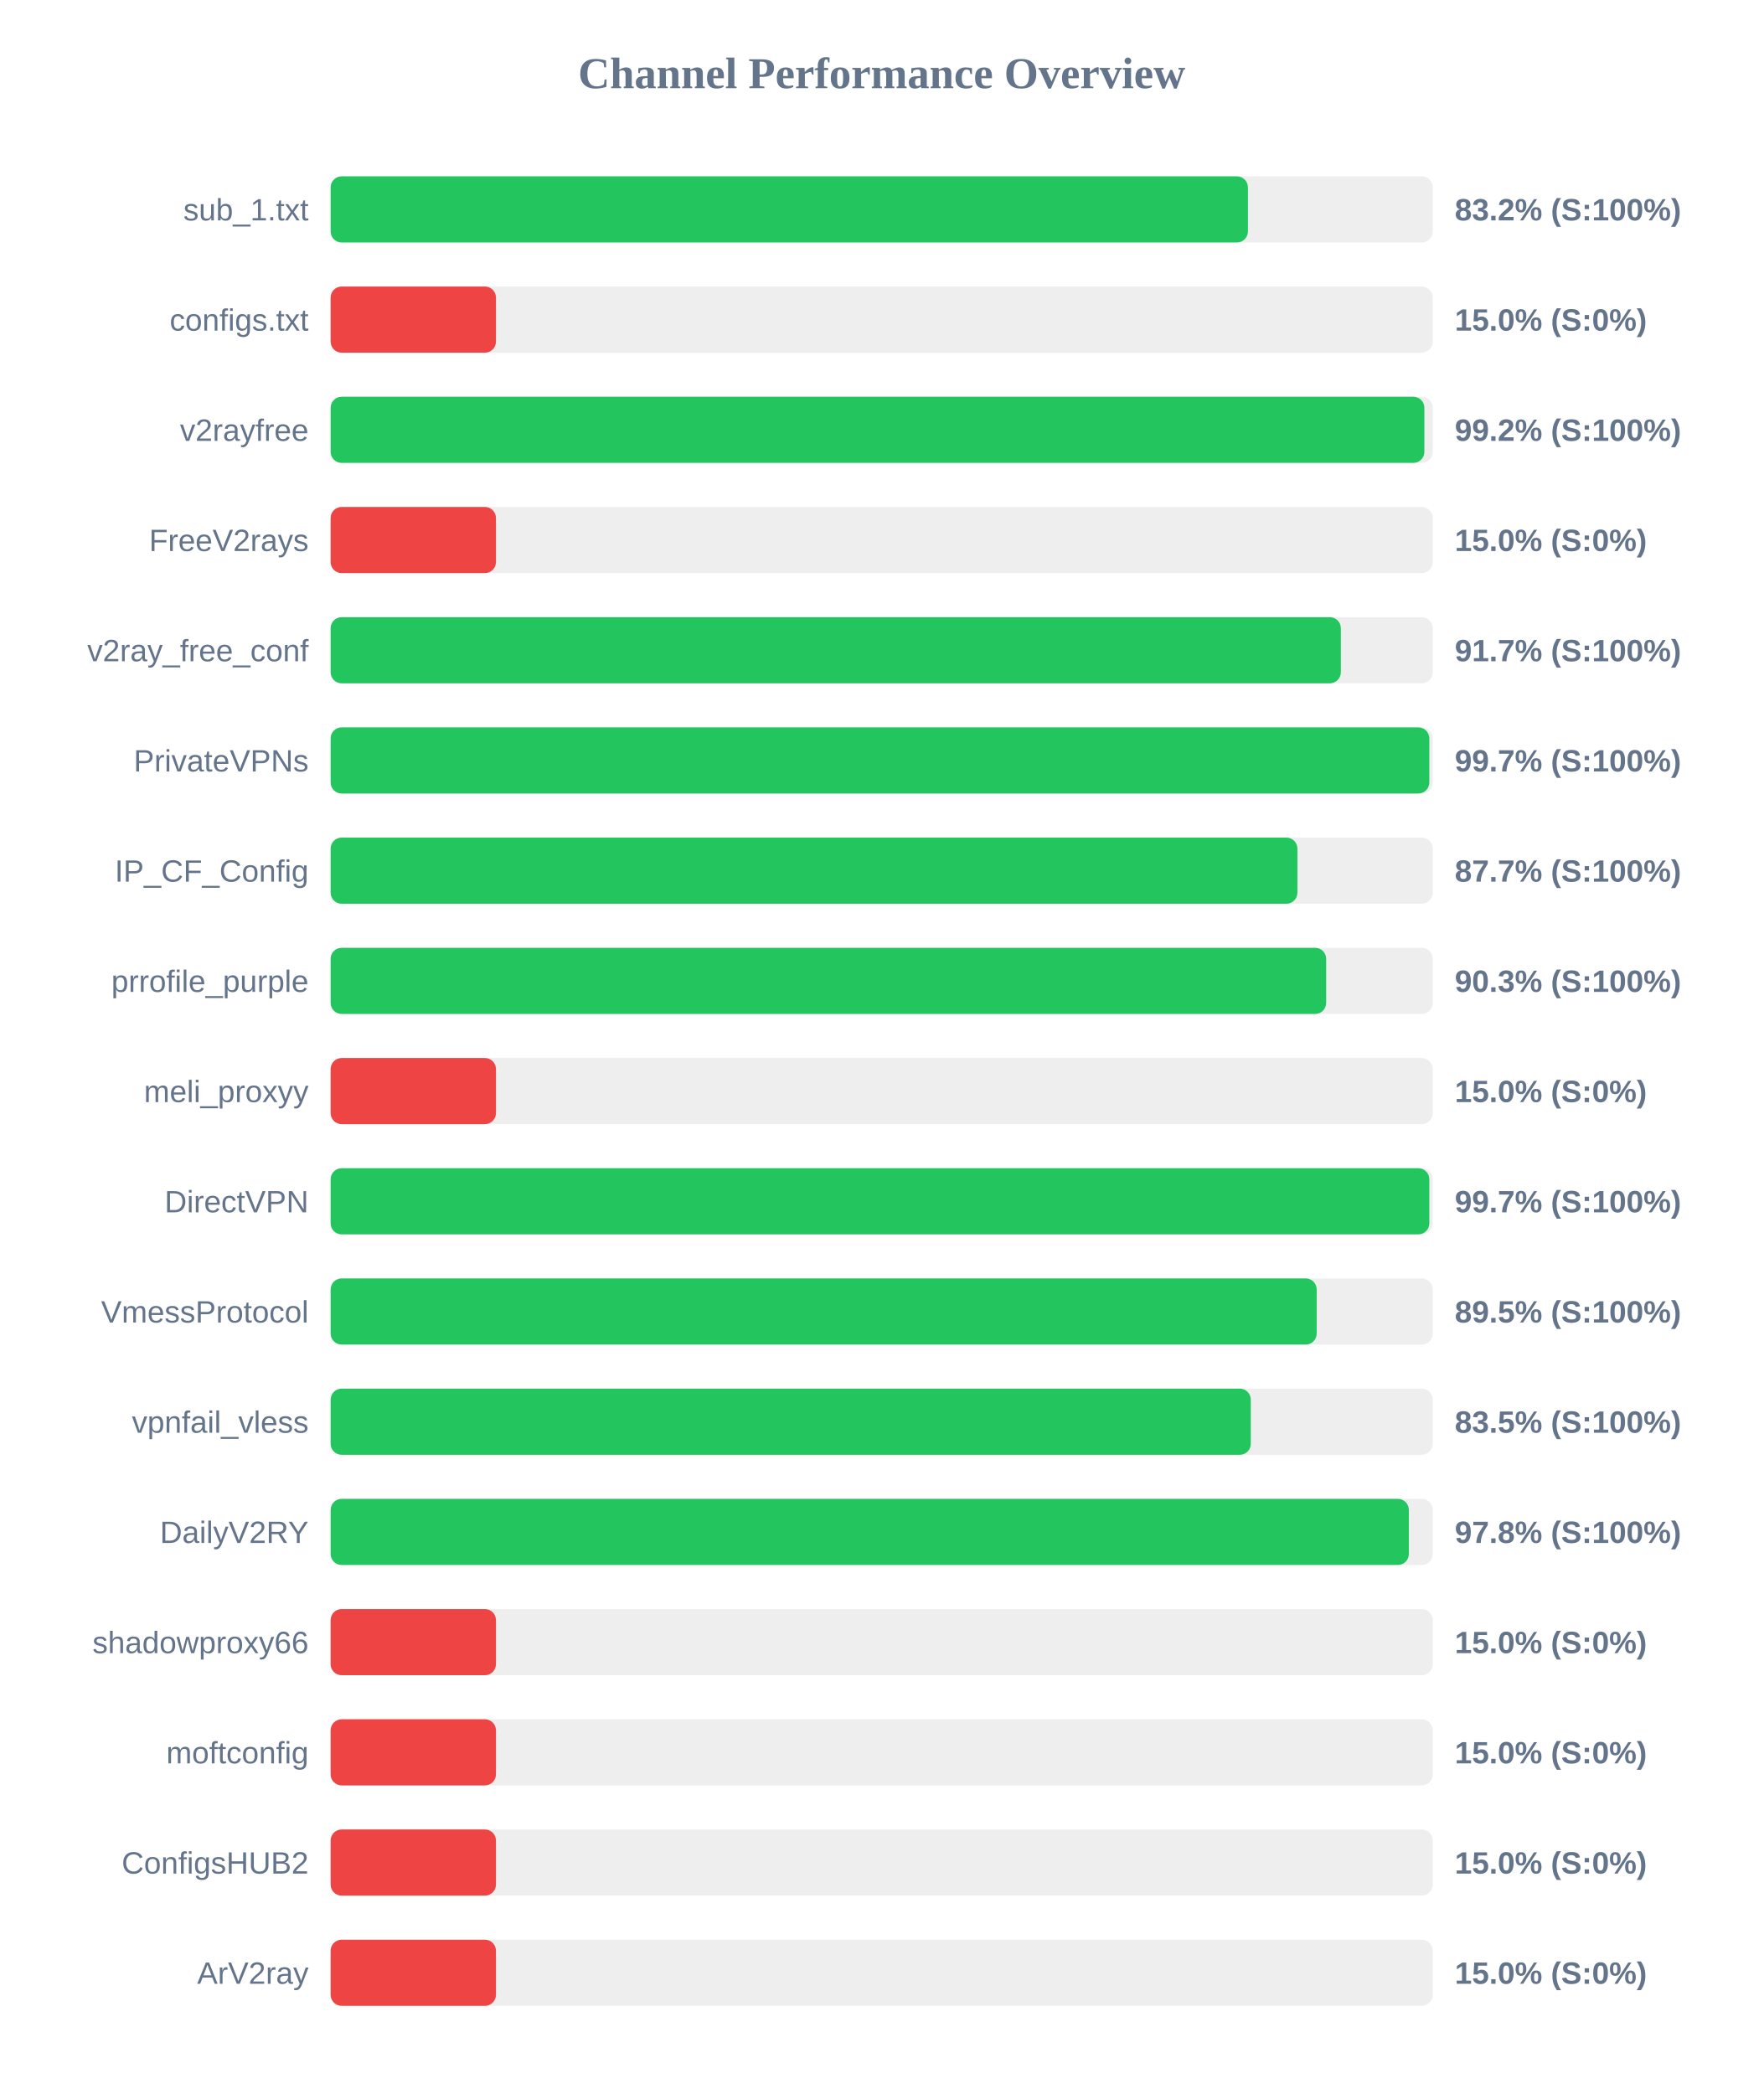
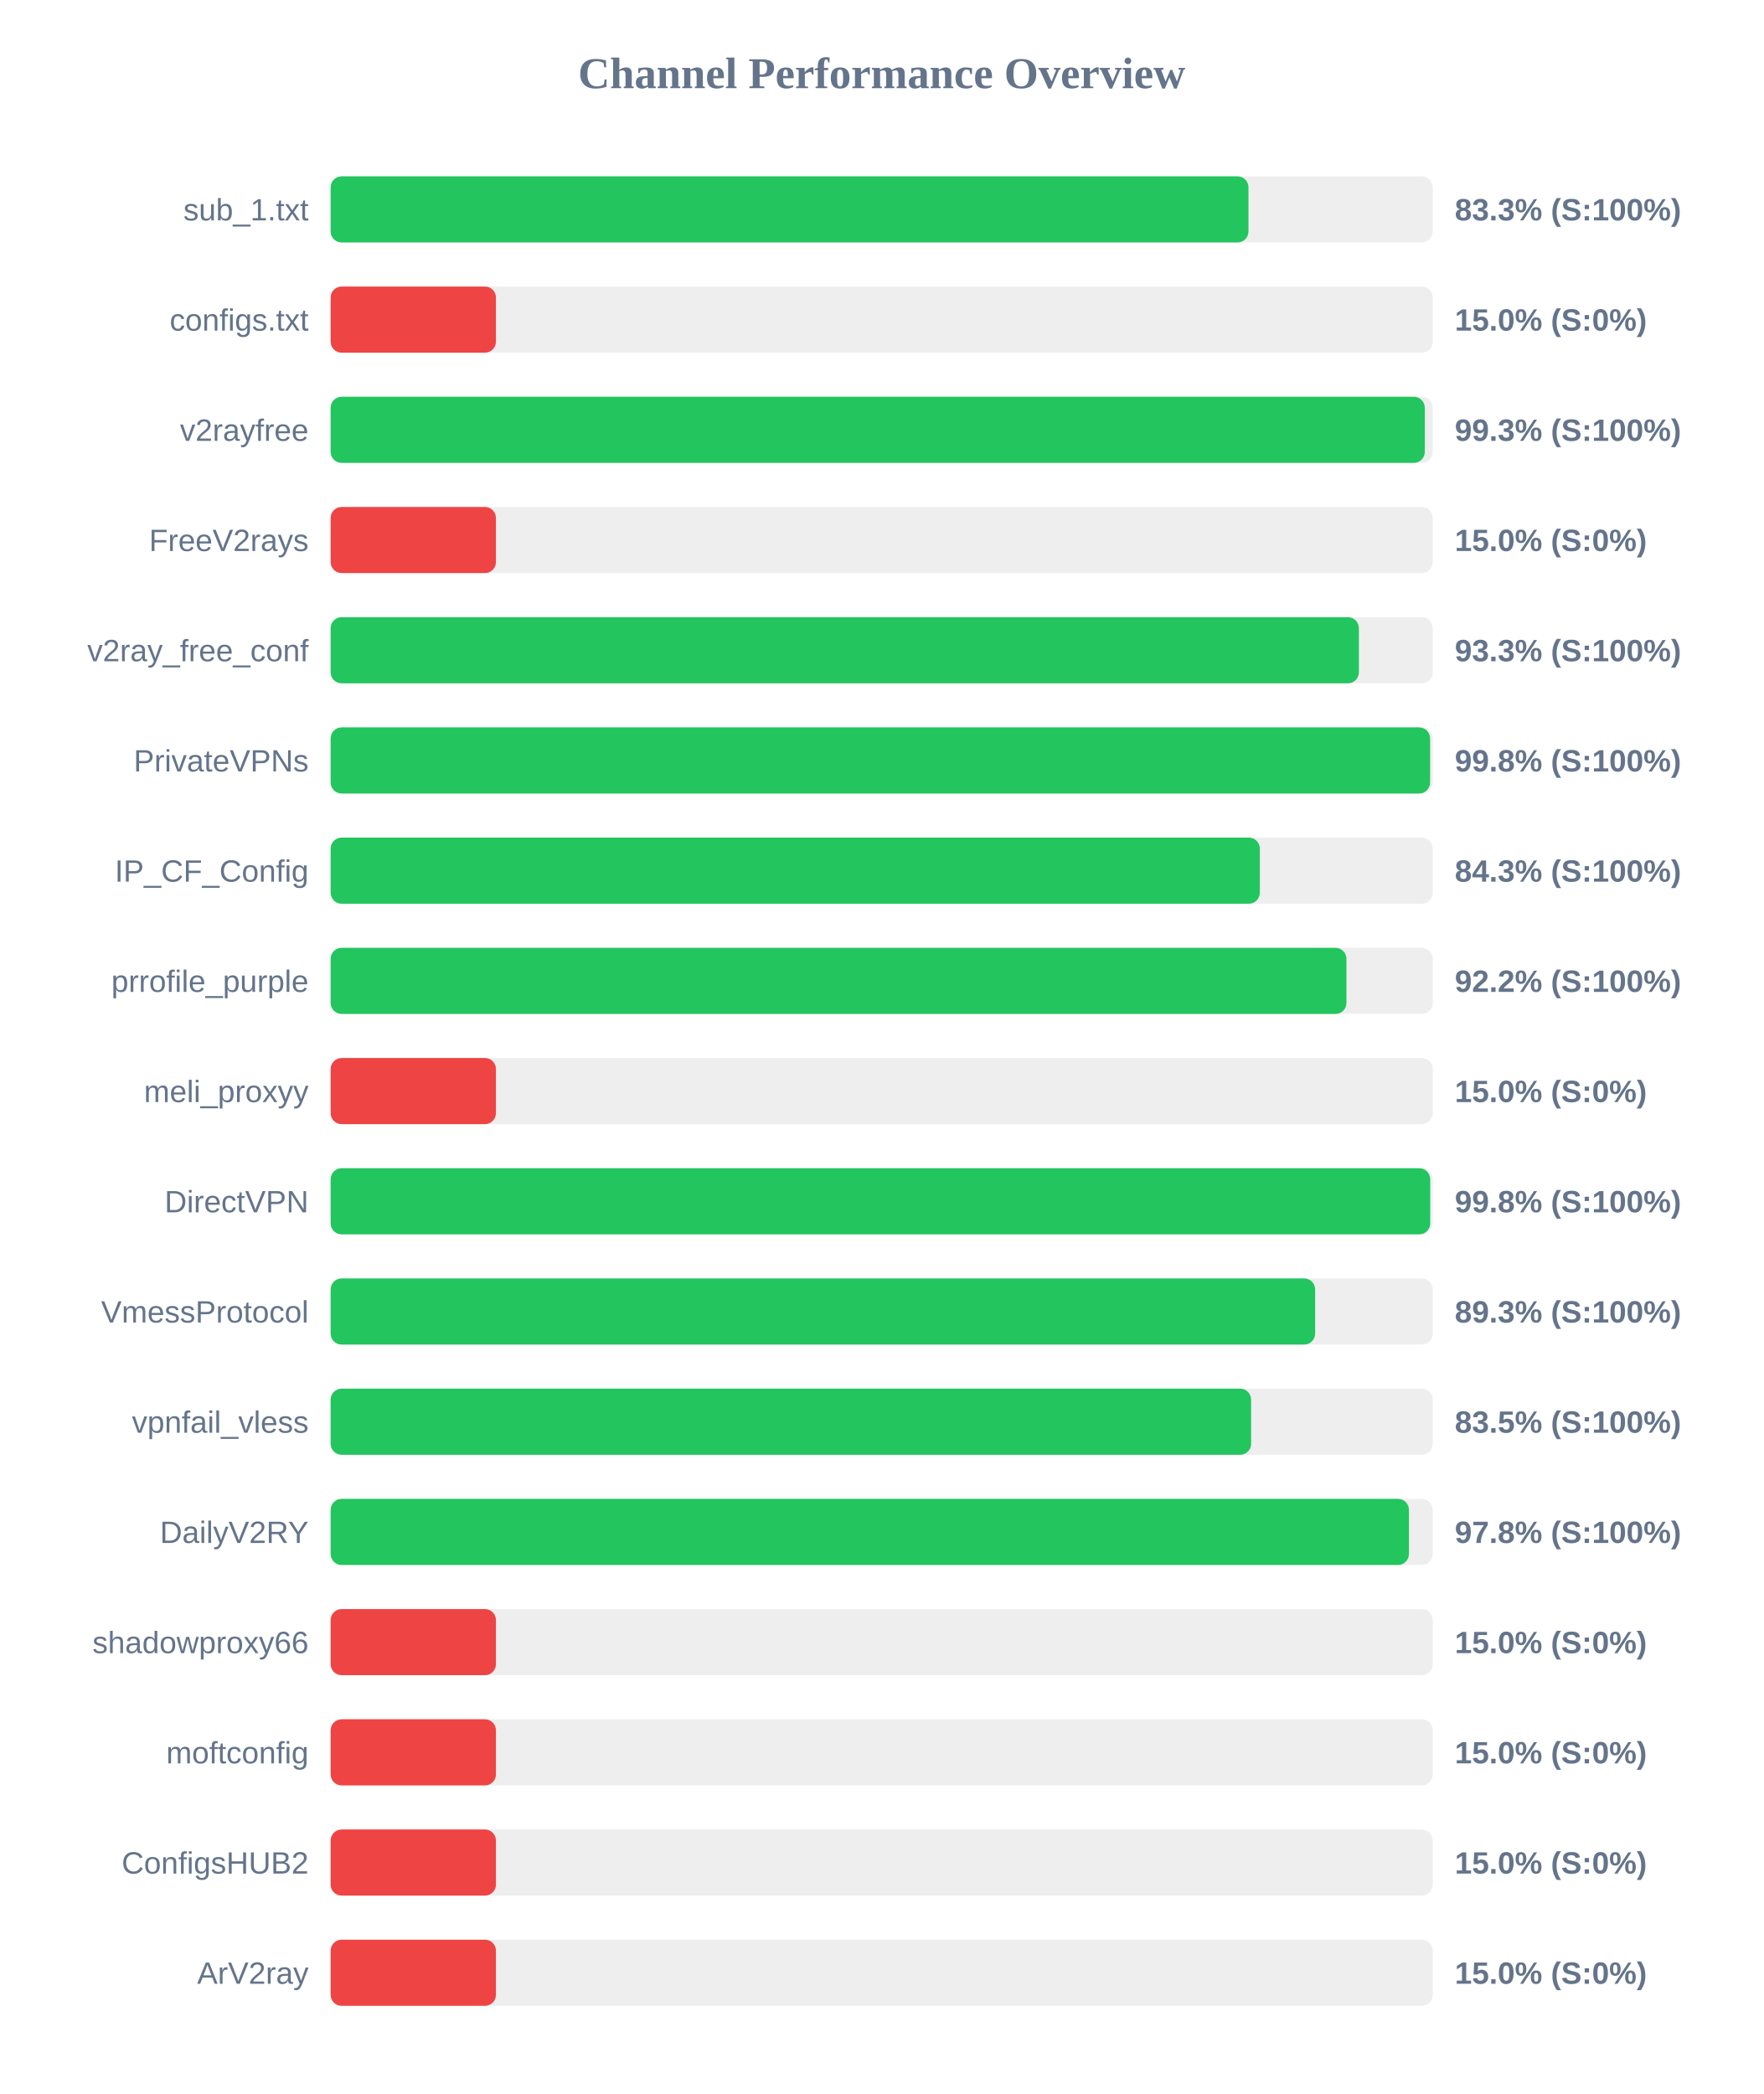
<svg xmlns="http://www.w3.org/2000/svg" width="800" height="950" version="1.1">
  <style>
        .row { font: 14px Arial; fill: #64748b; }
        .score { font: bold 14px Arial; fill: #64748b; }
    </style>
  <text x="400" y="40" text-anchor="middle" font-size="20px" font-weight="bold" fill="#64748b">Channel Performance Overview</text>
  <rect x="150" y="80" width="500" height="30" fill="#eee" rx="5" />
-   <rect x="150" y="80" width="416.15" height="30" fill="#22c55e" rx="5" />
+   <rect x="150" y="80" width="416.4" height="30" fill="#22c55e" rx="5" />
  <text x="140" y="100" text-anchor="end" class="row">sub_1.txt</text>
-   <text x="660" y="100" text-anchor="start" class="score">83.2% (S:100%)</text>
+   <text x="660" y="100" text-anchor="start" class="score">83.3% (S:100%)</text>
  <rect x="150" y="130" width="500" height="30" fill="#eee" rx="5" />
  <rect x="150" y="130" width="75.0" height="30" fill="#ef4444" rx="5" />
  <text x="140" y="150" text-anchor="end" class="row">configs.txt</text>
  <text x="660" y="150" text-anchor="start" class="score">15.0% (S:0%)</text>
  <rect x="150" y="180" width="500" height="30" fill="#eee" rx="5" />
-   <rect x="150" y="180" width="496.2" height="30" fill="#22c55e" rx="5" />
+   <rect x="150" y="180" width="496.4" height="30" fill="#22c55e" rx="5" />
  <text x="140" y="200" text-anchor="end" class="row">v2rayfree</text>
-   <text x="660" y="200" text-anchor="start" class="score">99.2% (S:100%)</text>
+   <text x="660" y="200" text-anchor="start" class="score">99.3% (S:100%)</text>
  <rect x="150" y="230" width="500" height="30" fill="#eee" rx="5" />
  <rect x="150" y="230" width="75.0" height="30" fill="#ef4444" rx="5" />
  <text x="140" y="250" text-anchor="end" class="row">FreeV2rays</text>
  <text x="660" y="250" text-anchor="start" class="score">15.0% (S:0%)</text>
  <rect x="150" y="280" width="500" height="30" fill="#eee" rx="5" />
-   <rect x="150" y="280" width="458.3" height="30" fill="#22c55e" rx="5" />
+   <rect x="150" y="280" width="466.5" height="30" fill="#22c55e" rx="5" />
  <text x="140" y="300" text-anchor="end" class="row">v2ray_free_conf</text>
-   <text x="660" y="300" text-anchor="start" class="score">91.7% (S:100%)</text>
+   <text x="660" y="300" text-anchor="start" class="score">93.3% (S:100%)</text>
  <rect x="150" y="330" width="500" height="30" fill="#eee" rx="5" />
-   <rect x="150" y="330" width="498.45" height="30" fill="#22c55e" rx="5" />
+   <rect x="150" y="330" width="498.8" height="30" fill="#22c55e" rx="5" />
  <text x="140" y="350" text-anchor="end" class="row">PrivateVPNs</text>
-   <text x="660" y="350" text-anchor="start" class="score">99.7% (S:100%)</text>
+   <text x="660" y="350" text-anchor="start" class="score">99.8% (S:100%)</text>
  <rect x="150" y="380" width="500" height="30" fill="#eee" rx="5" />
-   <rect x="150" y="380" width="438.6" height="30" fill="#22c55e" rx="5" />
+   <rect x="150" y="380" width="421.55" height="30" fill="#22c55e" rx="5" />
  <text x="140" y="400" text-anchor="end" class="row">IP_CF_Config</text>
-   <text x="660" y="400" text-anchor="start" class="score">87.7% (S:100%)</text>
+   <text x="660" y="400" text-anchor="start" class="score">84.3% (S:100%)</text>
  <rect x="150" y="430" width="500" height="30" fill="#eee" rx="5" />
-   <rect x="150" y="430" width="451.65" height="30" fill="#22c55e" rx="5" />
+   <rect x="150" y="430" width="460.85" height="30" fill="#22c55e" rx="5" />
  <text x="140" y="450" text-anchor="end" class="row">prrofile_purple</text>
-   <text x="660" y="450" text-anchor="start" class="score">90.3% (S:100%)</text>
+   <text x="660" y="450" text-anchor="start" class="score">92.2% (S:100%)</text>
  <rect x="150" y="480" width="500" height="30" fill="#eee" rx="5" />
  <rect x="150" y="480" width="75.0" height="30" fill="#ef4444" rx="5" />
  <text x="140" y="500" text-anchor="end" class="row">meli_proxyy</text>
  <text x="660" y="500" text-anchor="start" class="score">15.0% (S:0%)</text>
  <rect x="150" y="530" width="500" height="30" fill="#eee" rx="5" />
-   <rect x="150" y="530" width="498.45" height="30" fill="#22c55e" rx="5" />
+   <rect x="150" y="530" width="498.85" height="30" fill="#22c55e" rx="5" />
  <text x="140" y="550" text-anchor="end" class="row">DirectVPN</text>
-   <text x="660" y="550" text-anchor="start" class="score">99.7% (S:100%)</text>
+   <text x="660" y="550" text-anchor="start" class="score">99.8% (S:100%)</text>
  <rect x="150" y="580" width="500" height="30" fill="#eee" rx="5" />
-   <rect x="150" y="580" width="447.35" height="30" fill="#22c55e" rx="5" />
+   <rect x="150" y="580" width="446.65" height="30" fill="#22c55e" rx="5" />
  <text x="140" y="600" text-anchor="end" class="row">VmessProtocol</text>
-   <text x="660" y="600" text-anchor="start" class="score">89.5% (S:100%)</text>
+   <text x="660" y="600" text-anchor="start" class="score">89.3% (S:100%)</text>
  <rect x="150" y="630" width="500" height="30" fill="#eee" rx="5" />
-   <rect x="150" y="630" width="417.45" height="30" fill="#22c55e" rx="5" />
+   <rect x="150" y="630" width="417.6" height="30" fill="#22c55e" rx="5" />
  <text x="140" y="650" text-anchor="end" class="row">vpnfail_vless</text>
  <text x="660" y="650" text-anchor="start" class="score">83.5% (S:100%)</text>
  <rect x="150" y="680" width="500" height="30" fill="#eee" rx="5" />
-   <rect x="150" y="680" width="489.15" height="30" fill="#22c55e" rx="5" />
+   <rect x="150" y="680" width="489.2" height="30" fill="#22c55e" rx="5" />
  <text x="140" y="700" text-anchor="end" class="row">DailyV2RY</text>
  <text x="660" y="700" text-anchor="start" class="score">97.8% (S:100%)</text>
  <rect x="150" y="730" width="500" height="30" fill="#eee" rx="5" />
  <rect x="150" y="730" width="75.0" height="30" fill="#ef4444" rx="5" />
  <text x="140" y="750" text-anchor="end" class="row">shadowproxy66</text>
  <text x="660" y="750" text-anchor="start" class="score">15.0% (S:0%)</text>
  <rect x="150" y="780" width="500" height="30" fill="#eee" rx="5" />
  <rect x="150" y="780" width="75.0" height="30" fill="#ef4444" rx="5" />
  <text x="140" y="800" text-anchor="end" class="row">moftconfig</text>
  <text x="660" y="800" text-anchor="start" class="score">15.0% (S:0%)</text>
  <rect x="150" y="830" width="500" height="30" fill="#eee" rx="5" />
  <rect x="150" y="830" width="75.0" height="30" fill="#ef4444" rx="5" />
  <text x="140" y="850" text-anchor="end" class="row">ConfigsHUB2</text>
  <text x="660" y="850" text-anchor="start" class="score">15.0% (S:0%)</text>
  <rect x="150" y="880" width="500" height="30" fill="#eee" rx="5" />
  <rect x="150" y="880" width="75.0" height="30" fill="#ef4444" rx="5" />
  <text x="140" y="900" text-anchor="end" class="row">ArV2ray</text>
  <text x="660" y="900" text-anchor="start" class="score">15.0% (S:0%)</text>
</svg>
